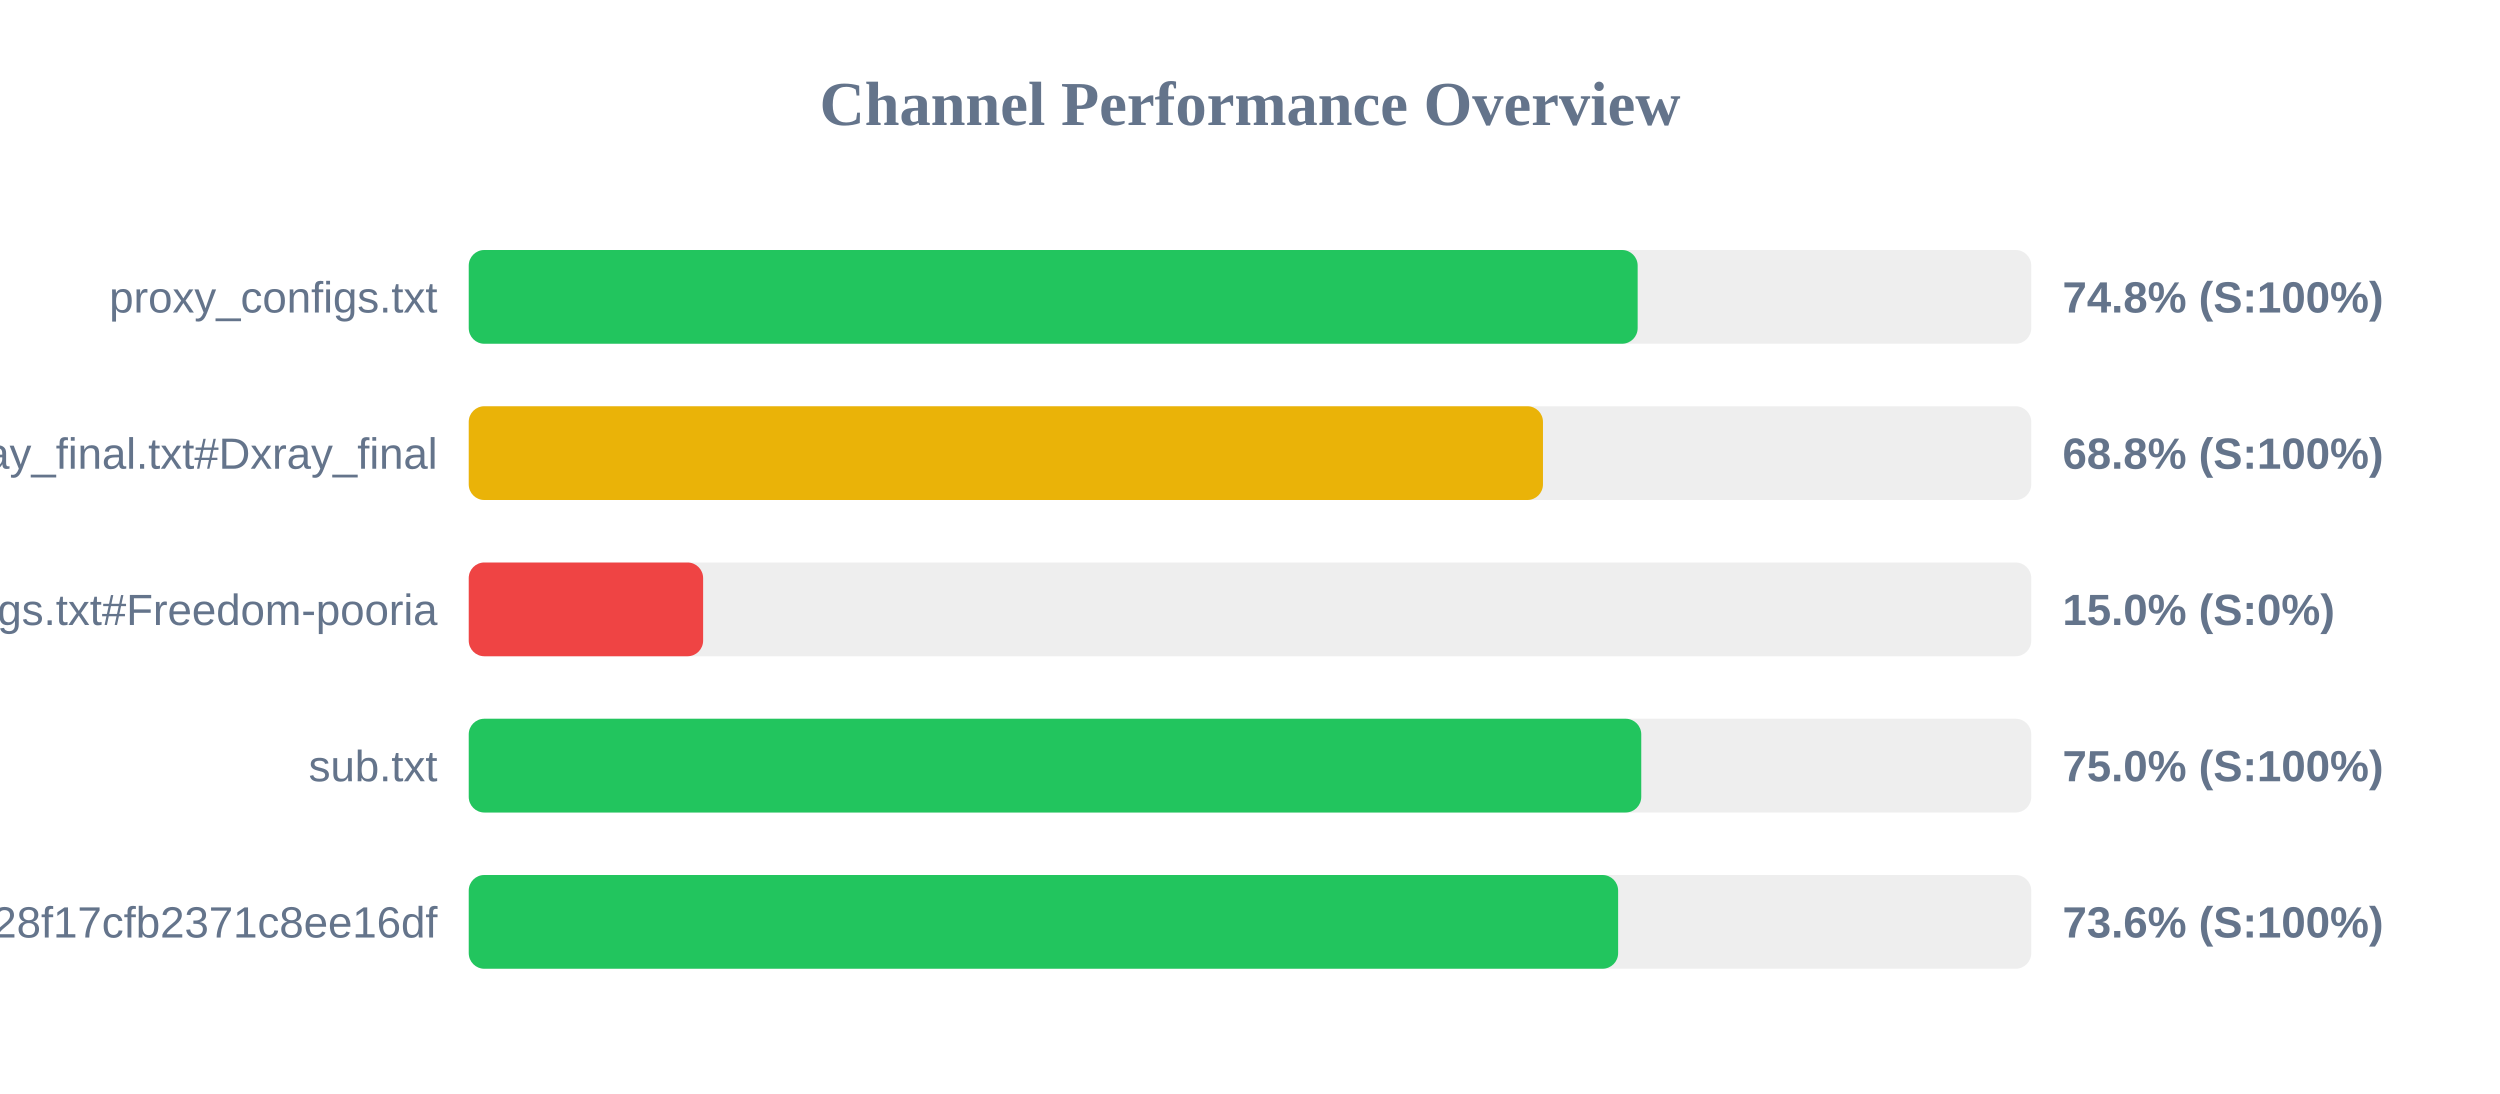
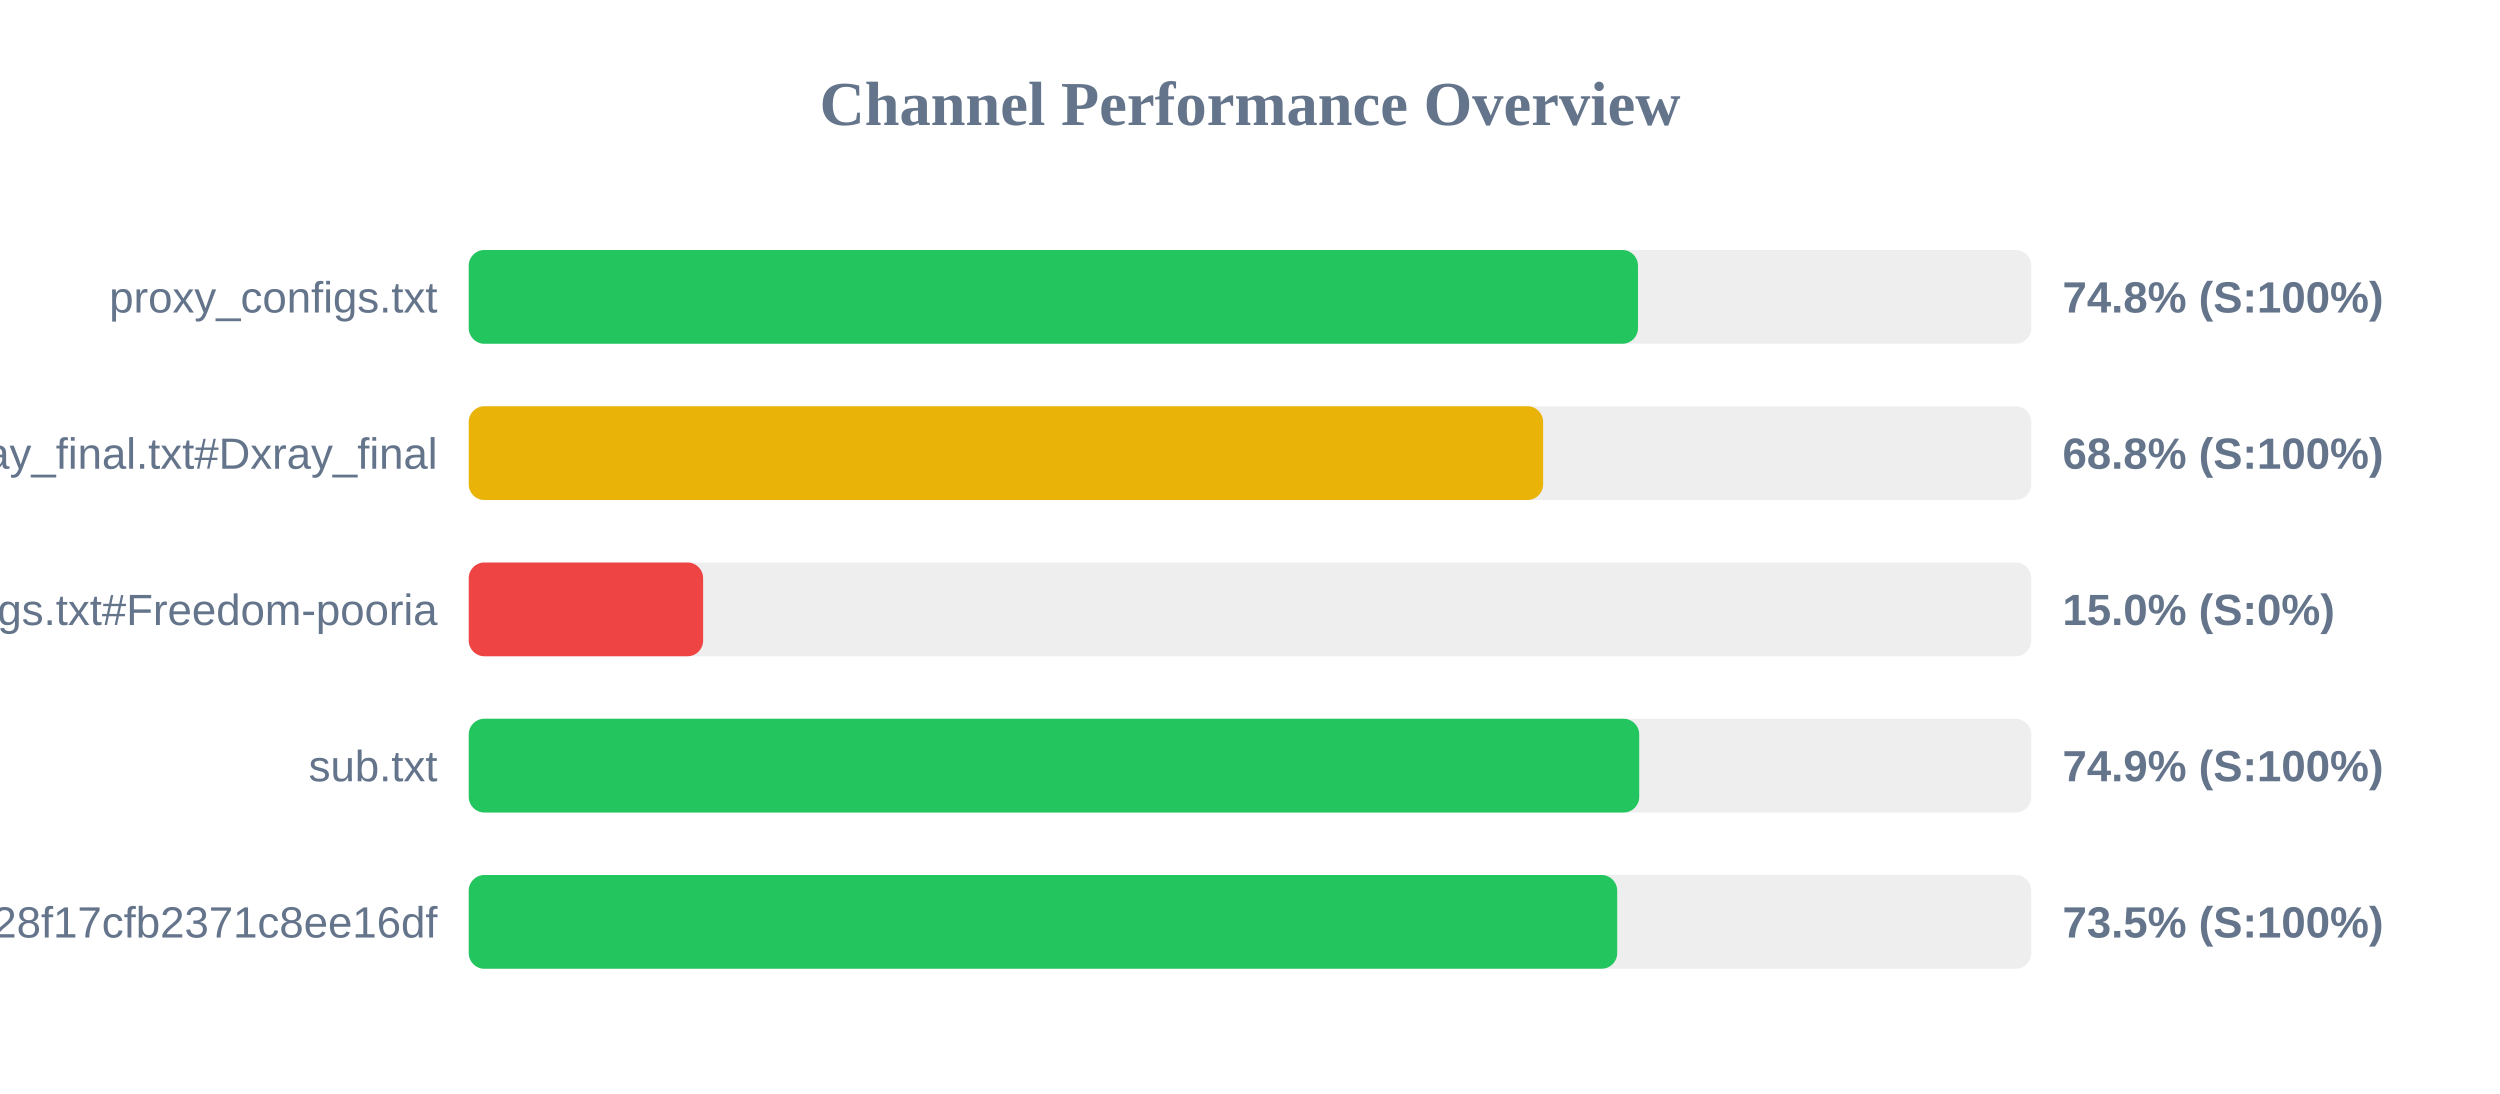
<svg xmlns="http://www.w3.org/2000/svg" width="800" height="350" version="1.1">
  <style>
        .row { font: 14px Arial; fill: #64748b; }
        .score { font: bold 14px Arial; fill: #64748b; }
    </style>
  <text x="400" y="40" text-anchor="middle" font-size="20px" font-weight="bold" fill="#64748b">Channel Performance Overview</text>
  <rect x="150" y="80" width="500" height="30" fill="#eee" rx="5" />
-   <rect x="150" y="80" width="374.05" height="30" fill="#22c55e" rx="5" />
+   <rect x="150" y="80" width="374.15" height="30" fill="#22c55e" rx="5" />
  <text x="140" y="100" text-anchor="end" class="row">proxy_configs.txt</text>
  <text x="660" y="100" text-anchor="start" class="score">74.8% (S:100%)</text>
  <rect x="150" y="130" width="500" height="30" fill="#eee" rx="5" />
-   <rect x="150" y="130" width="343.75" height="30" fill="#eab308" rx="5" />
+   <rect x="150" y="130" width="343.8" height="30" fill="#eab308" rx="5" />
  <text x="140" y="150" text-anchor="end" class="row">xray_final.txt#Dxray_final</text>
  <text x="660" y="150" text-anchor="start" class="score">68.8% (S:100%)</text>
  <rect x="150" y="180" width="500" height="30" fill="#eee" rx="5" />
  <rect x="150" y="180" width="75.0" height="30" fill="#ef4444" rx="5" />
  <text x="140" y="200" text-anchor="end" class="row">v2ray_configs.txt#Freedom-pooria</text>
  <text x="660" y="200" text-anchor="start" class="score">15.0% (S:0%)</text>
  <rect x="150" y="230" width="500" height="30" fill="#eee" rx="5" />
-   <rect x="150" y="230" width="375.2" height="30" fill="#22c55e" rx="5" />
+   <rect x="150" y="230" width="374.55" height="30" fill="#22c55e" rx="5" />
  <text x="140" y="250" text-anchor="end" class="row">sub.txt</text>
-   <text x="660" y="250" text-anchor="start" class="score">75.0% (S:100%)</text>
+   <text x="660" y="250" text-anchor="start" class="score">74.9% (S:100%)</text>
  <rect x="150" y="280" width="500" height="30" fill="#eee" rx="5" />
-   <rect x="150" y="280" width="367.8" height="30" fill="#22c55e" rx="5" />
+   <rect x="150" y="280" width="367.5" height="30" fill="#22c55e" rx="5" />
  <text x="140" y="300" text-anchor="end" class="row">?token=fedfed7b41b828f17cfb2371c8ee16df</text>
-   <text x="660" y="300" text-anchor="start" class="score">73.6% (S:100%)</text>
+   <text x="660" y="300" text-anchor="start" class="score">73.5% (S:100%)</text>
</svg>
